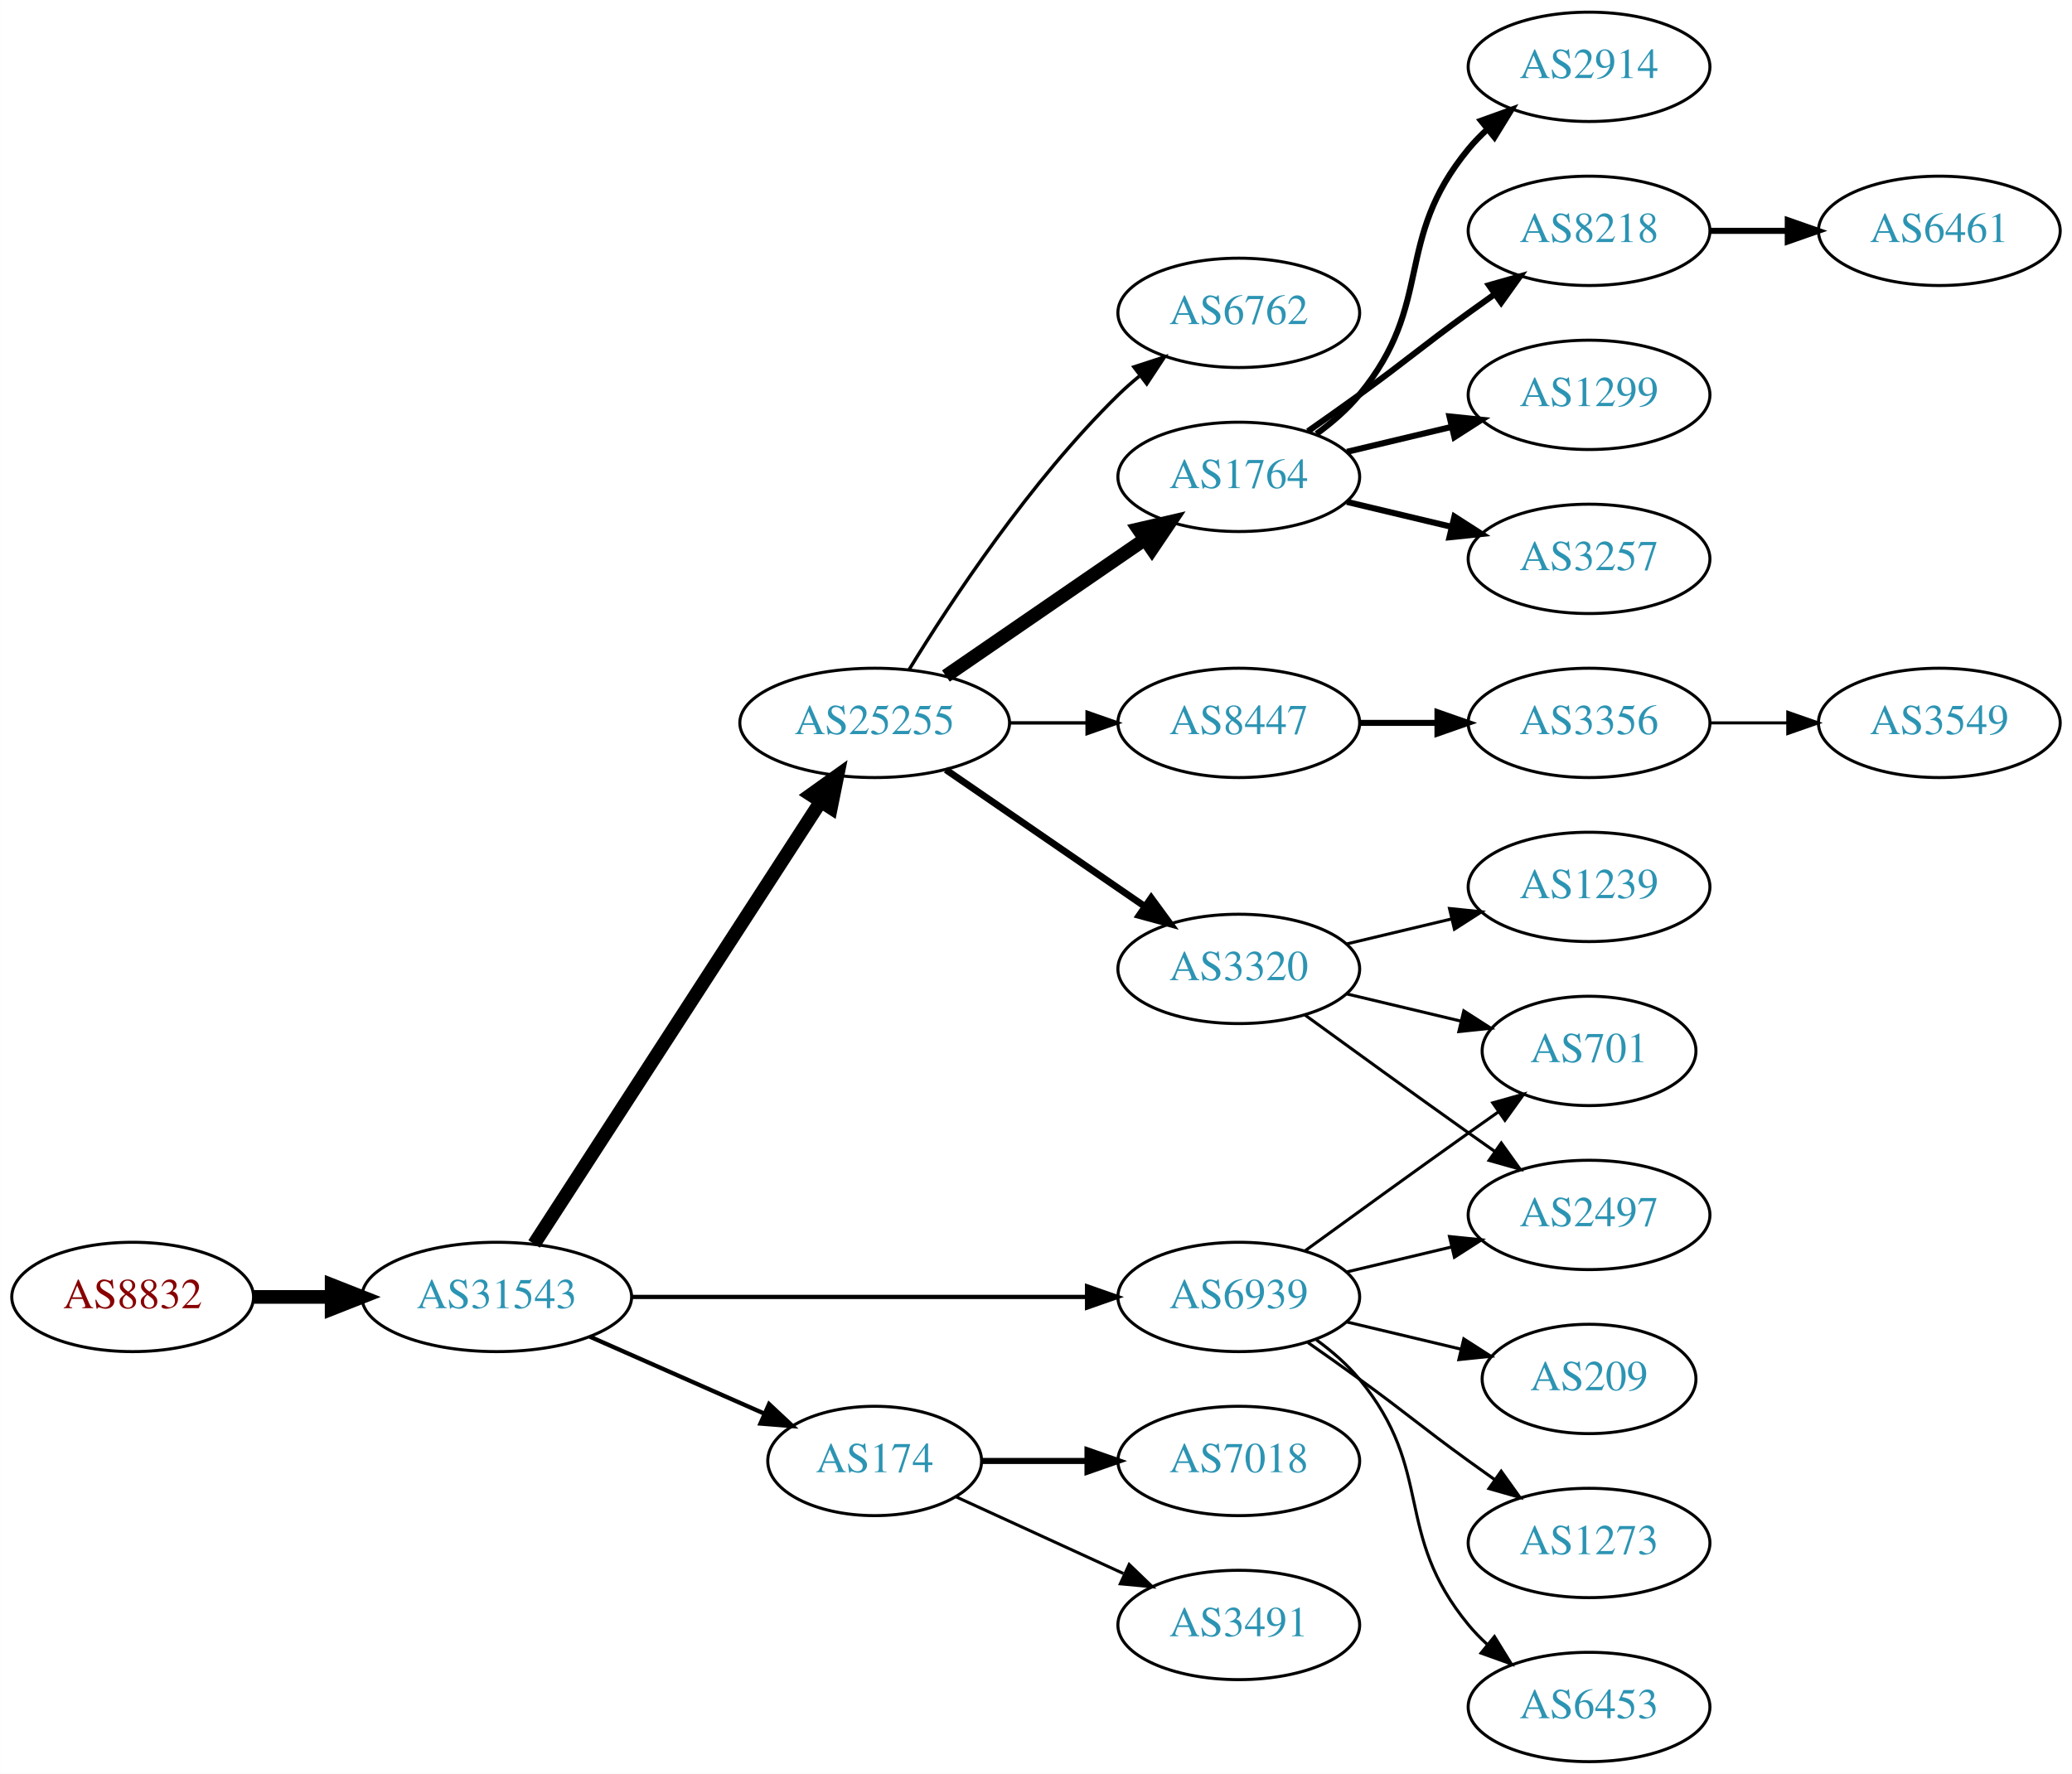
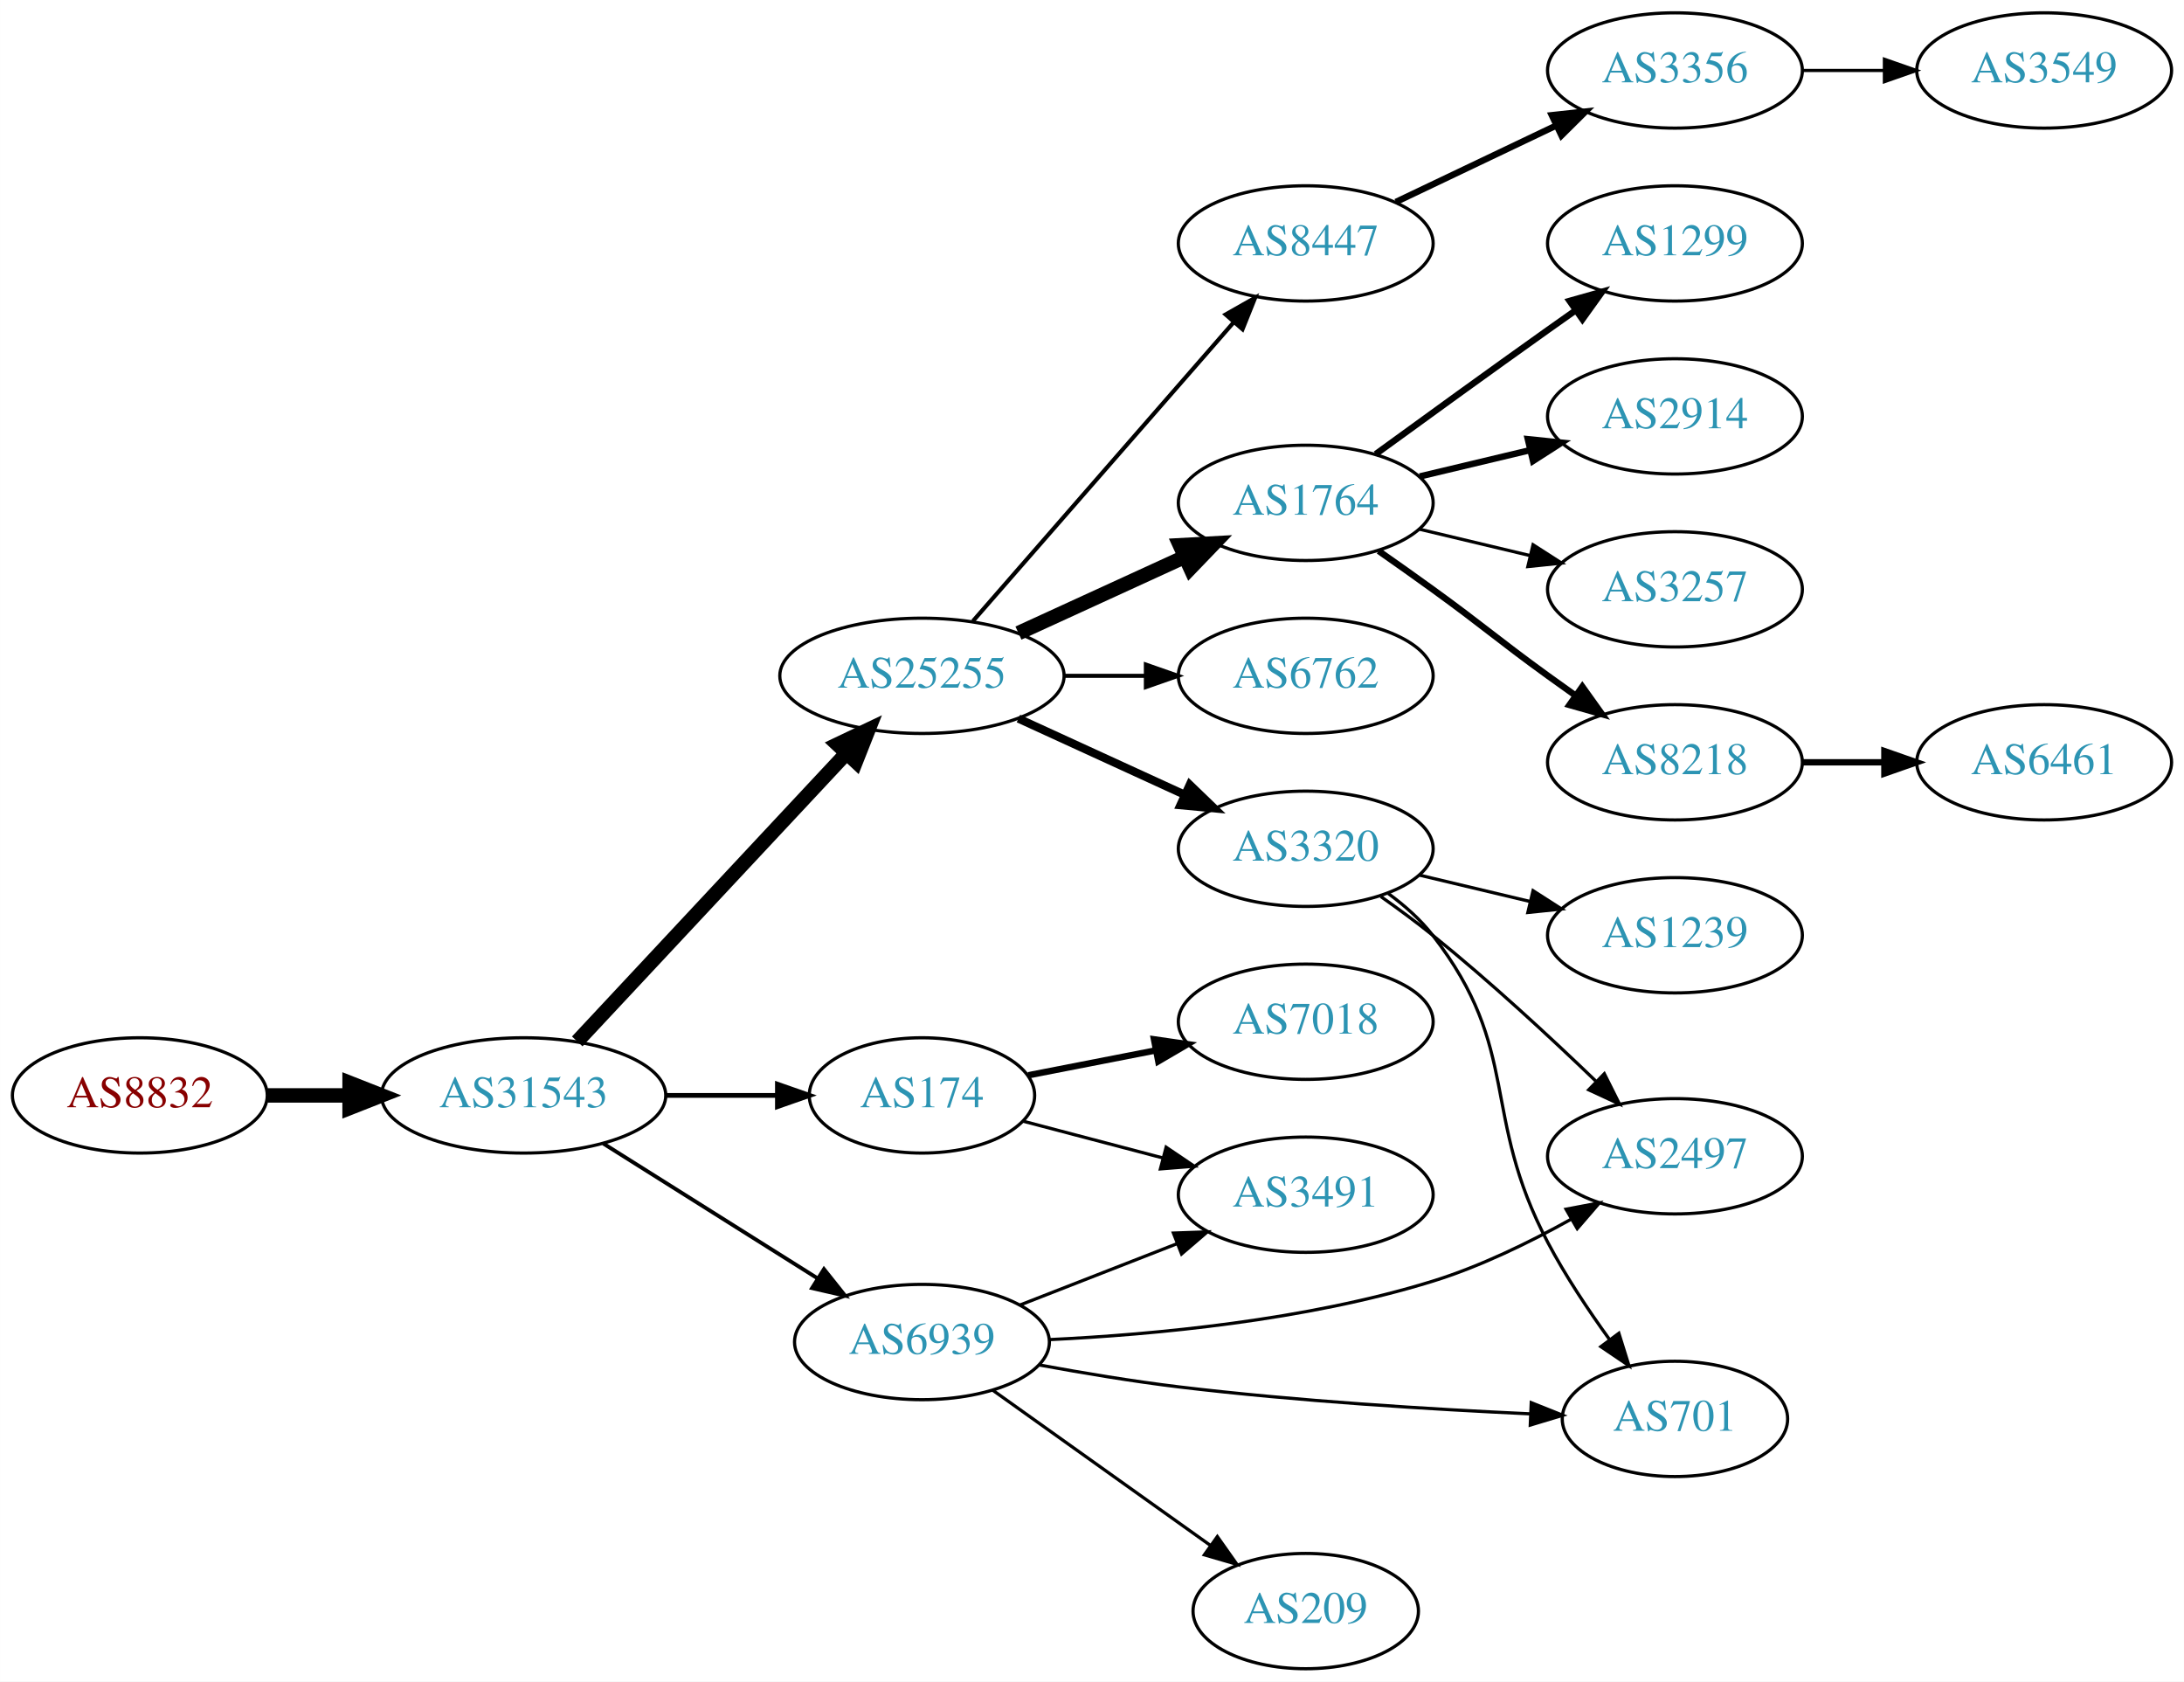
- <svg xmlns="http://www.w3.org/2000/svg" xmlns:xlink="http://www.w3.org/1999/xlink" width="682pt" height="584pt" viewBox="0.00 0.00 681.96 584.00">
-   <g id="graph0" class="graph" transform="scale(1 1) rotate(0) translate(4 580)">
-     <polygon fill="white" stroke="none" points="-4,4 -4,-580 677.956,-580 677.956,4 -4,4" />
+ <svg xmlns="http://www.w3.org/2000/svg" xmlns:xlink="http://www.w3.org/1999/xlink" width="682pt" height="525pt" viewBox="0.00 0.00 681.96 525.00">
+   <g id="graph0" class="graph" transform="scale(1 1) rotate(0) translate(4 521)">
+     <polygon fill="white" stroke="none" points="-4,4 -4,-521 677.956,-521 677.956,4 -4,4" />
    <g id="node1" class="node">
      <g id="a_node1">
        <a xlink:href="/asn/8832" xlink:title="AS8832 ~ Netvoice Data Security GmbH [AT]">
-           <ellipse fill="#ffffff" stroke="black" cx="39.647" cy="-153" rx="39.794" ry="18" />
-           <text text-anchor="middle" x="39.647" y="-149.3" font-family="Times,serif" font-size="14.00" fill="#880000">AS8832</text>
+           <ellipse fill="#ffffff" stroke="black" cx="39.647" cy="-179" rx="39.794" ry="18" />
+           <text text-anchor="middle" x="39.647" y="-175.3" font-family="Times,serif" font-size="14.00" fill="#880000">AS8832</text>
        </a>
      </g>
    </g>
    <g id="node2" class="node">
      <g id="a_node2">
        <a xlink:href="/asn/31543" xlink:title="AS31543 ~ myNET gmbh [AT]">
-           <ellipse fill="#ffffff" stroke="black" cx="159.489" cy="-153" rx="44.393" ry="18" />
-           <text text-anchor="middle" x="159.489" y="-149.3" font-family="Times,serif" font-size="14.00" fill="#2c94b3">AS31543</text>
+           <ellipse fill="#ffffff" stroke="black" cx="159.489" cy="-179" rx="44.393" ry="18" />
+           <text text-anchor="middle" x="159.489" y="-175.3" font-family="Times,serif" font-size="14.00" fill="#2c94b3">AS31543</text>
        </a>
      </g>
    </g>
    <g id="edge1" class="edge">
-       <path fill="none" stroke="black" stroke-width="4.5" d="M79.559,-153C87.662,-153 96.337,-153 104.863,-153" />
-       <polygon fill="black" stroke="black" stroke-width="4.5" points="105.141,-156.938 115.141,-153 105.141,-149.063 105.141,-156.938" />
+       <path fill="none" stroke="black" stroke-width="4.5" d="M79.559,-179C87.662,-179 96.337,-179 104.863,-179" />
+       <polygon fill="black" stroke="black" stroke-width="4.5" points="105.141,-182.938 115.141,-179 105.141,-175.063 105.141,-182.938" />
    </g>
    <g id="node3" class="node">
      <g id="a_node3">
        <a xlink:href="/asn/25255" xlink:title="AS25255 ~ ==&gt; TELE2 AUSTRIA &lt;== [AT]">
-           <ellipse fill="#ffffff" stroke="black" cx="283.881" cy="-342" rx="44.393" ry="18" />
-           <text text-anchor="middle" x="283.881" y="-338.3" font-family="Times,serif" font-size="14.00" fill="#2c94b3">AS25255</text>
+           <ellipse fill="#ffffff" stroke="black" cx="283.881" cy="-310" rx="44.393" ry="18" />
+           <text text-anchor="middle" x="283.881" y="-306.3" font-family="Times,serif" font-size="14.00" fill="#2c94b3">AS25255</text>
        </a>
      </g>
    </g>
    <g id="edge2" class="edge">
-       <path fill="none" stroke="black" stroke-width="4.5" d="M171.784,-170.442C193.37,-203.775 240.585,-276.686 265.957,-315.866" />
-       <polygon fill="black" stroke="black" stroke-width="4.5" points="262.873,-318.347 271.614,-324.6 269.483,-314.066 262.873,-318.347" />
+       <path fill="none" stroke="black" stroke-width="4.5" d="M176.239,-195.858C197.537,-218.653 235.659,-259.456 260.085,-285.6" />
+       <polygon fill="black" stroke="black" stroke-width="4.5" points="257.487,-288.588 267.192,-293.207 263.242,-283.212 257.487,-288.588" />
    </g>
    <g id="node4" class="node">
      <g id="a_node4">
        <a xlink:href="/asn/174" xlink:title="AS174 ~ Cogent Communications [US]">
-           <ellipse fill="#ffffff" stroke="black" cx="283.881" cy="-99" rx="35.194" ry="18" />
-           <text text-anchor="middle" x="283.881" y="-95.3" font-family="Times,serif" font-size="14.00" fill="#2c94b3">AS174</text>
+           <ellipse fill="#ffffff" stroke="black" cx="283.881" cy="-179" rx="35.194" ry="18" />
+           <text text-anchor="middle" x="283.881" y="-175.3" font-family="Times,serif" font-size="14.00" fill="#2c94b3">AS174</text>
        </a>
      </g>
    </g>
    <g id="edge3" class="edge">
-       <path fill="none" stroke="black" stroke-width="1.406" d="M190.117,-139.928C207.388,-132.308 229.278,-122.65 247.457,-114.629" />
-       <polygon fill="black" stroke="black" stroke-width="1.406" points="249.114,-117.724 256.85,-110.485 246.288,-111.32 249.114,-117.724" />
+       <path fill="none" stroke="black" stroke-width="1.5" d="M203.985,-179C215.242,-179 227.374,-179 238.668,-179" />
+       <polygon fill="black" stroke="black" stroke-width="1.5" points="238.755,-182.5 248.755,-179 238.755,-175.5 238.755,-182.5" />
    </g>
    <g id="node5" class="node">
      <g id="a_node5">
        <a xlink:href="/asn/6939" xlink:title="AS6939 ~ Hurricane Electric LLC [US]">
-           <ellipse fill="#ffffff" stroke="black" cx="403.724" cy="-153" rx="39.794" ry="18" />
-           <text text-anchor="middle" x="403.724" y="-149.3" font-family="Times,serif" font-size="14.00" fill="#2c94b3">AS6939</text>
+           <ellipse fill="#ffffff" stroke="black" cx="283.881" cy="-102" rx="39.794" ry="18" />
+           <text text-anchor="middle" x="283.881" y="-98.3" font-family="Times,serif" font-size="14.00" fill="#2c94b3">AS6939</text>
        </a>
      </g>
    </g>
    <g id="edge4" class="edge">
-       <path fill="none" stroke="black" stroke-width="1.406" d="M203.796,-153C245.875,-153 309.683,-153 353.627,-153" />
-       <polygon fill="black" stroke="black" stroke-width="1.406" points="353.792,-156.5 363.792,-153 353.792,-149.5 353.792,-156.5" />
+       <path fill="none" stroke="black" stroke-width="1.2" d="M184.378,-163.971C203.492,-151.946 230.457,-134.981 251.343,-121.841" />
+       <polygon fill="black" stroke="black" stroke-width="1.2" points="253.281,-124.757 259.882,-116.47 249.553,-118.832 253.281,-124.757" />
    </g>
    <g id="node6" class="node">
      <g id="a_node6">
-         <a xlink:href="/asn/8447" xlink:title="AS8447 ~ A1 Telekom Austria AG [AT]">
-           <ellipse fill="#ffffff" stroke="black" cx="403.724" cy="-342" rx="39.794" ry="18" />
-           <text text-anchor="middle" x="403.724" y="-338.3" font-family="Times,serif" font-size="14.00" fill="#2c94b3">AS8447</text>
+         <a xlink:href="/asn/1764" xlink:title="AS1764 ~ NEXTLAYER-AS [AT]">
+           <ellipse fill="#ffffff" stroke="black" cx="403.724" cy="-364" rx="39.794" ry="18" />
+           <text text-anchor="middle" x="403.724" y="-360.3" font-family="Times,serif" font-size="14.00" fill="#2c94b3">AS1764</text>
        </a>
      </g>
    </g>
    <g id="edge5" class="edge">
-       <path fill="none" stroke="black" stroke-width="1.125" d="M328.092,-342C336.405,-342 345.168,-342 353.65,-342" />
-       <polygon fill="black" stroke="black" stroke-width="1.125" points="353.809,-345.5 363.809,-342 353.809,-338.5 353.809,-345.5" />
+       <path fill="none" stroke="black" stroke-width="4.5" d="M314.011,-323.348C329.622,-330.502 349.02,-339.391 365.692,-347.03" />
+       <polygon fill="black" stroke="black" stroke-width="4.5" points="364.412,-350.775 375.144,-351.362 367.693,-343.616 364.412,-350.775" />
    </g>
    <g id="node7" class="node">
      <g id="a_node7">
        <a xlink:href="/asn/3320" xlink:title="AS3320 ~ DTAG [DE]">
-           <ellipse fill="#ffffff" stroke="black" cx="403.724" cy="-261" rx="39.794" ry="18" />
-           <text text-anchor="middle" x="403.724" y="-257.3" font-family="Times,serif" font-size="14.00" fill="#2c94b3">AS3320</text>
+           <ellipse fill="#ffffff" stroke="black" cx="403.724" cy="-256" rx="39.794" ry="18" />
+           <text text-anchor="middle" x="403.724" y="-252.3" font-family="Times,serif" font-size="14.00" fill="#2c94b3">AS3320</text>
        </a>
      </g>
    </g>
    <g id="edge6" class="edge">
-       <path fill="none" stroke="black" stroke-width="2.25" d="M307.324,-326.574C325.905,-313.802 352.466,-295.545 372.846,-281.537" />
-       <polygon fill="black" stroke="black" stroke-width="2.25" points="374.902,-284.371 381.16,-275.822 370.936,-278.602 374.902,-284.371" />
+       <path fill="none" stroke="black" stroke-width="2.571" d="M314.011,-296.652C329.622,-289.498 349.02,-280.609 365.692,-272.97" />
+       <polygon fill="black" stroke="black" stroke-width="2.571" points="367.511,-275.986 375.144,-268.638 364.595,-269.622 367.511,-275.986" />
    </g>
    <g id="node8" class="node">
      <g id="a_node8">
-         <a xlink:href="/asn/1764" xlink:title="AS1764 ~ NEXTLAYER-AS [AT]">
-           <ellipse fill="#ffffff" stroke="black" cx="403.724" cy="-423" rx="39.794" ry="18" />
-           <text text-anchor="middle" x="403.724" y="-419.3" font-family="Times,serif" font-size="14.00" fill="#2c94b3">AS1764</text>
+         <a xlink:href="/asn/6762" xlink:title="AS6762 ~ TELECOM ITALIA SPARKLE S.p.A. [IT]">
+           <ellipse fill="#ffffff" stroke="black" cx="403.724" cy="-310" rx="39.794" ry="18" />
+           <text text-anchor="middle" x="403.724" y="-306.3" font-family="Times,serif" font-size="14.00" fill="#2c94b3">AS6762</text>
        </a>
      </g>
    </g>
    <g id="edge7" class="edge">
-       <path fill="none" stroke="black" stroke-width="4.5" d="M307.324,-357.426C325.905,-370.198 352.466,-388.455 372.846,-402.463" />
-       <polygon fill="black" stroke="black" stroke-width="4.5" points="370.689,-405.758 381.16,-408.178 375.149,-399.269 370.689,-405.758" />
+       <path fill="none" stroke="black" stroke-width="1.286" d="M328.092,-310C336.405,-310 345.168,-310 353.65,-310" />
+       <polygon fill="black" stroke="black" stroke-width="1.286" points="353.809,-313.5 363.809,-310 353.809,-306.5 353.809,-313.5" />
    </g>
    <g id="node9" class="node">
      <g id="a_node9">
-         <a xlink:href="/asn/6762" xlink:title="AS6762 ~ TELECOM ITALIA SPARKLE S.p.A. [IT]">
-           <ellipse fill="#ffffff" stroke="black" cx="403.724" cy="-477" rx="39.794" ry="18" />
-           <text text-anchor="middle" x="403.724" y="-473.3" font-family="Times,serif" font-size="14.00" fill="#2c94b3">AS6762</text>
+         <a xlink:href="/asn/8447" xlink:title="AS8447 ~ A1 Telekom Austria AG [AT]">
+           <ellipse fill="#ffffff" stroke="black" cx="403.724" cy="-445" rx="39.794" ry="18" />
+           <text text-anchor="middle" x="403.724" y="-441.3" font-family="Times,serif" font-size="14.00" fill="#2c94b3">AS8447</text>
        </a>
      </g>
    </g>
    <g id="edge8" class="edge">
-       <path fill="none" stroke="black" stroke-width="1.125" d="M295.147,-359.44C308.955,-381.991 335.144,-421.722 364.077,-450 366.217,-452.092 368.535,-454.137 370.934,-456.106" />
-       <polygon fill="black" stroke="black" stroke-width="1.125" points="369.201,-459.185 379.276,-462.464 373.445,-453.618 369.201,-459.185" />
+       <path fill="none" stroke="black" stroke-width="1.286" d="M299.806,-327.098C320.349,-350.631 357.468,-393.155 381.064,-420.187" />
+       <polygon fill="black" stroke="black" stroke-width="1.286" points="378.707,-422.809 387.92,-428.041 383.981,-418.206 378.707,-422.809" />
+     </g>
+     <g id="node17" class="node">
+       <g id="a_node17">
+         <a xlink:href="/asn/7018" xlink:title="AS7018 ~ AT&amp;T Services, Inc. [US]">
+           <ellipse fill="#ffffff" stroke="black" cx="403.724" cy="-202" rx="39.794" ry="18" />
+           <text text-anchor="middle" x="403.724" y="-198.3" font-family="Times,serif" font-size="14.00" fill="#2c94b3">AS7018</text>
+         </a>
+       </g>
+     </g>
+     <g id="edge16" class="edge">
+       <path fill="none" stroke="black" stroke-width="2" d="M317.082,-185.285C329.355,-187.68 343.59,-190.459 356.888,-193.054" />
+       <polygon fill="black" stroke="black" stroke-width="2" points="356.342,-196.513 366.827,-194.994 357.683,-189.643 356.342,-196.513" />
+     </g>
+     <g id="node18" class="node">
+       <g id="a_node18">
+         <a xlink:href="/asn/3491" xlink:title="AS3491 ~ PCCW Global, Inc. [US]">
+           <ellipse fill="#ffffff" stroke="black" cx="403.724" cy="-148" rx="39.794" ry="18" />
+           <text text-anchor="middle" x="403.724" y="-144.3" font-family="Times,serif" font-size="14.00" fill="#2c94b3">AS3491</text>
+         </a>
+       </g>
+     </g>
+     <g id="edge17" class="edge">
+       <path fill="none" stroke="black" d="M315.535,-170.936C328.833,-167.438 344.649,-163.277 359.136,-159.466" />
+       <polygon fill="black" stroke="black" points="360.125,-162.825 368.905,-156.896 358.344,-156.056 360.125,-162.825" />
+     </g>
+     <g id="node14" class="node">
+       <g id="a_node14">
+         <a xlink:href="/asn/2497" xlink:title="AS2497 ~ Internet Initiative Japan Inc. [JP]">
+           <ellipse fill="#ffffff" stroke="black" cx="519.017" cy="-160" rx="39.794" ry="18" />
+           <text text-anchor="middle" x="519.017" y="-156.3" font-family="Times,serif" font-size="14.00" fill="#2c94b3">AS2497</text>
+         </a>
+       </g>
+     </g>
+     <g id="edge23" class="edge">
+       <path fill="none" stroke="black" d="M323.8,-102.764C356.392,-104.321 403.795,-108.741 443.37,-121 458.206,-125.595 473.581,-133.091 486.494,-140.29" />
+       <polygon fill="black" stroke="black" points="485.007,-143.473 495.419,-145.433 488.502,-137.408 485.007,-143.473" />
+     </g>
+     <g id="node15" class="node">
+       <g id="a_node15">
+         <a xlink:href="/asn/701" xlink:title="AS701 ~ UUNET [US]">
+           <ellipse fill="#ffffff" stroke="black" cx="519.017" cy="-78" rx="35.194" ry="18" />
+           <text text-anchor="middle" x="519.017" y="-74.3" font-family="Times,serif" font-size="14.00" fill="#2c94b3">AS701</text>
+         </a>
+       </g>
+     </g>
+     <g id="edge22" class="edge">
+       <path fill="none" stroke="black" d="M320.633,-94.819C334.19,-92.323 349.799,-89.721 364.077,-88 400.986,-83.553 443.128,-80.988 473.977,-79.572" />
+       <polygon fill="black" stroke="black" points="474.144,-83.068 483.982,-79.135 473.839,-76.075 474.144,-83.068" />
+     </g>
+     <g id="edge24" class="edge">
+       <path fill="none" stroke="black" d="M314.618,-113.608C329.412,-119.382 347.489,-126.439 363.41,-132.654" />
+       <polygon fill="black" stroke="black" points="362.408,-136.02 372.997,-136.396 364.954,-129.499 362.408,-136.02" />
+     </g>
+     <g id="node22" class="node">
+       <g id="a_node22">
+         <a xlink:href="/asn/209" xlink:title="AS209 ~ CenturyLink Communications, LLC [US]">
+           <ellipse fill="#ffffff" stroke="black" cx="403.724" cy="-18" rx="35.194" ry="18" />
+           <text text-anchor="middle" x="403.724" y="-14.3" font-family="Times,serif" font-size="14.00" fill="#2c94b3">AS209</text>
+         </a>
+       </g>
+     </g>
+     <g id="edge21" class="edge">
+       <path fill="none" stroke="black" d="M305.949,-86.983C324.918,-73.461 352.963,-53.47 373.986,-38.485" />
+       <polygon fill="black" stroke="black" points="376.121,-41.261 382.233,-32.606 372.058,-35.561 376.121,-41.261" />
+     </g>
+     <g id="node10" class="node">
+       <g id="a_node10">
+         <a xlink:href="/asn/2914" xlink:title="AS2914 ~ NTT America, Inc. [US]">
+           <ellipse fill="#ffffff" stroke="black" cx="519.017" cy="-391" rx="39.794" ry="18" />
+           <text text-anchor="middle" x="519.017" y="-387.3" font-family="Times,serif" font-size="14.00" fill="#2c94b3">AS2914</text>
+         </a>
+       </g>
+     </g>
+     <g id="edge9" class="edge">
+       <path fill="none" stroke="black" stroke-width="2" d="M439.331,-372.248C450.202,-374.838 462.357,-377.735 473.799,-380.462" />
+       <polygon fill="black" stroke="black" stroke-width="2" points="473.082,-383.889 483.621,-382.803 474.705,-377.08 473.082,-383.889" />
+     </g>
+     <g id="node11" class="node">
+       <g id="a_node11">
+         <a xlink:href="/asn/3257" xlink:title="AS3257 ~ GTT [DE]">
+           <ellipse fill="#ffffff" stroke="black" cx="519.017" cy="-337" rx="39.794" ry="18" />
+           <text text-anchor="middle" x="519.017" y="-333.3" font-family="Times,serif" font-size="14.00" fill="#2c94b3">AS3257</text>
+         </a>
+       </g>
+     </g>
+     <g id="edge10" class="edge">
+       <path fill="none" stroke="black" d="M439.331,-355.752C450.202,-353.162 462.357,-350.265 473.799,-347.538" />
+       <polygon fill="black" stroke="black" points="474.705,-350.92 483.621,-345.197 473.082,-344.111 474.705,-350.92" />
+     </g>
+     <g id="node12" class="node">
+       <g id="a_node12">
+         <a xlink:href="/asn/8218" xlink:title="AS8218 ~ legacy Neotelecoms [FR]">
+           <ellipse fill="#ffffff" stroke="black" cx="519.017" cy="-283" rx="39.794" ry="18" />
+           <text text-anchor="middle" x="519.017" y="-279.3" font-family="Times,serif" font-size="14.00" fill="#2c94b3">AS8218</text>
+         </a>
+       </g>
+     </g>
+     <g id="edge11" class="edge">
+       <path fill="none" stroke="black" stroke-width="2" d="M426.481,-348.991C432.015,-345.121 437.934,-340.936 443.37,-337 459.57,-325.271 463.17,-321.729 479.37,-310 482.173,-307.971 485.105,-305.875 488.045,-303.79" />
+       <polygon fill="black" stroke="black" stroke-width="2" points="490.096,-306.627 496.26,-298.009 486.068,-300.903 490.096,-306.627" />
+     </g>
+     <g id="node13" class="node">
+       <g id="a_node13">
+         <a xlink:href="/asn/1299" xlink:title="AS1299 ~ Telia Carrier [EU]">
+           <ellipse fill="#ffffff" stroke="black" cx="519.017" cy="-445" rx="39.794" ry="18" />
+           <text text-anchor="middle" x="519.017" y="-441.3" font-family="Times,serif" font-size="14.00" fill="#2c94b3">AS1299</text>
+         </a>
+       </g>
+     </g>
+     <g id="edge12" class="edge">
+       <path fill="none" stroke="black" stroke-width="2" d="M425.572,-379.222C440.506,-390.091 461.12,-405.025 479.37,-418 482.191,-420.005 485.134,-422.085 488.082,-424.159" />
+       <polygon fill="black" stroke="black" stroke-width="2" points="486.109,-427.05 496.306,-429.926 490.128,-421.319 486.109,-427.05" />
+     </g>
+     <g id="edge13" class="edge">
+       <path fill="none" stroke="black" d="M427.176,-241.086C432.584,-237.284 438.27,-233.107 443.37,-229 461.114,-214.711 479.945,-197.287 494.253,-183.523" />
+       <polygon fill="black" stroke="black" points="496.962,-185.772 501.702,-176.297 492.088,-180.748 496.962,-185.772" />
+     </g>
+     <g id="edge14" class="edge">
+       <path fill="none" stroke="black" d="M429.519,-242.015C434.602,-238.291 439.557,-233.915 443.37,-229 471.304,-192.998 458.1,-173.299 479.37,-133 484.819,-122.676 491.911,-112.023 498.529,-102.873" />
+       <polygon fill="black" stroke="black" points="501.505,-104.737 504.66,-94.622 495.886,-100.561 501.505,-104.737" />
+     </g>
+     <g id="node16" class="node">
+       <g id="a_node16">
+         <a xlink:href="/asn/1239" xlink:title="AS1239 ~ Sprint [US]">
+           <ellipse fill="#ffffff" stroke="black" cx="519.017" cy="-229" rx="39.794" ry="18" />
+           <text text-anchor="middle" x="519.017" y="-225.3" font-family="Times,serif" font-size="14.00" fill="#2c94b3">AS1239</text>
+         </a>
+       </g>
+     </g>
+     <g id="edge15" class="edge">
+       <path fill="none" stroke="black" d="M439.331,-247.752C450.202,-245.162 462.357,-242.265 473.799,-239.538" />
+       <polygon fill="black" stroke="black" points="474.705,-242.92 483.621,-237.197 473.082,-236.111 474.705,-242.92" />
    </g>
    <g id="node20" class="node">
      <g id="a_node20">
-         <a xlink:href="/asn/3491" xlink:title="AS3491 ~ PCCW Global, Inc. [US]">
-           <ellipse fill="#ffffff" stroke="black" cx="403.724" cy="-45" rx="39.794" ry="18" />
-           <text text-anchor="middle" x="403.724" y="-41.3" font-family="Times,serif" font-size="14.00" fill="#2c94b3">AS3491</text>
+         <a xlink:href="/asn/3356" xlink:title="AS3356 ~ Level 3 Parent, LLC [US]">
+           <ellipse fill="#ffffff" stroke="black" cx="519.017" cy="-499" rx="39.794" ry="18" />
+           <text text-anchor="middle" x="519.017" y="-495.3" font-family="Times,serif" font-size="14.00" fill="#2c94b3">AS3356</text>
        </a>
      </g>
    </g>
    <g id="edge19" class="edge">
-       <path fill="none" stroke="black" d="M310.742,-87.15C326.863,-79.762 347.865,-70.138 365.73,-61.952" />
-       <polygon fill="black" stroke="black" points="367.649,-64.923 375.282,-57.575 364.733,-58.559 367.649,-64.923" />
+       <path fill="none" stroke="black" stroke-width="2" d="M431.86,-457.934C446.854,-465.081 465.675,-474.052 481.898,-481.785" />
+       <polygon fill="black" stroke="black" stroke-width="2" points="480.569,-485.028 491.102,-486.171 483.581,-478.709 480.569,-485.028" />
+     </g>
+     <g id="node19" class="node">
+       <g id="a_node19">
+         <a xlink:href="/asn/6461" xlink:title="AS6461 ~ Zayo Bandwidth [US]">
+           <ellipse fill="#ffffff" stroke="black" cx="634.31" cy="-283" rx="39.794" ry="18" />
+           <text text-anchor="middle" x="634.31" y="-279.3" font-family="Times,serif" font-size="14.00" fill="#2c94b3">AS6461</text>
+         </a>
+       </g>
+     </g>
+     <g id="edge18" class="edge">
+       <path fill="none" stroke="black" stroke-width="2" d="M558.689,-283C566.892,-283 575.656,-283 584.188,-283" />
+       <polygon fill="black" stroke="black" stroke-width="2" points="584.427,-286.5 594.427,-283 584.427,-279.5 584.427,-286.5" />
    </g>
    <g id="node21" class="node">
      <g id="a_node21">
-         <a xlink:href="/asn/7018" xlink:title="AS7018 ~ AT&amp;T Services, Inc. [US]">
-           <ellipse fill="#ffffff" stroke="black" cx="403.724" cy="-99" rx="39.794" ry="18" />
-           <text text-anchor="middle" x="403.724" y="-95.3" font-family="Times,serif" font-size="14.00" fill="#2c94b3">AS7018</text>
+         <a xlink:href="/asn/3549" xlink:title="AS3549 ~ Level 3 Parent, LLC [US]">
+           <ellipse fill="#ffffff" stroke="black" cx="634.31" cy="-499" rx="39.794" ry="18" />
+           <text text-anchor="middle" x="634.31" y="-495.3" font-family="Times,serif" font-size="14.00" fill="#2c94b3">AS3549</text>
        </a>
      </g>
    </g>
    <g id="edge20" class="edge">
-       <path fill="none" stroke="black" stroke-width="2" d="M319.283,-99C330.107,-99 342.275,-99 353.901,-99" />
-       <polygon fill="black" stroke="black" stroke-width="2" points="353.932,-102.5 363.932,-99 353.932,-95.5 353.932,-102.5" />
-     </g>
-     <g id="node12" class="node">
-       <g id="a_node12">
-         <a xlink:href="/asn/2497" xlink:title="AS2497 ~ Internet Initiative Japan Inc. [JP]">
-           <ellipse fill="#ffffff" stroke="black" cx="519.017" cy="-180" rx="39.794" ry="18" />
-           <text text-anchor="middle" x="519.017" y="-176.3" font-family="Times,serif" font-size="14.00" fill="#2c94b3">AS2497</text>
-         </a>
-       </g>
-     </g>
-     <g id="edge24" class="edge">
-       <path fill="none" stroke="black" d="M439.331,-161.248C450.202,-163.838 462.357,-166.735 473.799,-169.462" />
-       <polygon fill="black" stroke="black" points="473.082,-172.889 483.621,-171.803 474.705,-166.08 473.082,-172.889" />
-     </g>
-     <g id="node13" class="node">
-       <g id="a_node13">
-         <a xlink:href="/asn/701" xlink:title="AS701 ~ UUNET [US]">
-           <ellipse fill="#ffffff" stroke="black" cx="519.017" cy="-234" rx="35.194" ry="18" />
-           <text text-anchor="middle" x="519.017" y="-230.3" font-family="Times,serif" font-size="14.00" fill="#2c94b3">AS701</text>
-         </a>
-       </g>
-     </g>
-     <g id="edge22" class="edge">
-       <path fill="none" stroke="black" d="M425.572,-168.222C440.506,-179.091 461.12,-194.025 479.37,-207 482.581,-209.282 485.95,-211.661 489.304,-214.018" />
-       <polygon fill="black" stroke="black" points="487.316,-216.899 497.515,-219.77 491.332,-211.166 487.316,-216.899" />
-     </g>
-     <g id="node22" class="node">
-       <g id="a_node22">
-         <a xlink:href="/asn/6453" xlink:title="AS6453 ~ TATA COMMUNICATIONS (AMERICA) INC [US]">
-           <ellipse fill="#ffffff" stroke="black" cx="519.017" cy="-18" rx="39.794" ry="18" />
-           <text text-anchor="middle" x="519.017" y="-14.3" font-family="Times,serif" font-size="14.00" fill="#2c94b3">AS6453</text>
-         </a>
-       </g>
-     </g>
-     <g id="edge21" class="edge">
-       <path fill="none" stroke="black" d="M429.305,-138.844C434.399,-135.128 439.413,-130.799 443.37,-126 468.435,-95.606 454.306,-75.394 479.37,-45 481.225,-42.751 483.313,-40.604 485.531,-38.576" />
-       <polygon fill="black" stroke="black" points="487.88,-41.178 493.436,-32.156 483.467,-35.744 487.88,-41.178" />
-     </g>
-     <g id="node23" class="node">
-       <g id="a_node23">
-         <a xlink:href="/asn/209" xlink:title="AS209 ~ CenturyLink Communications, LLC [US]">
-           <ellipse fill="#ffffff" stroke="black" cx="519.017" cy="-126" rx="35.194" ry="18" />
-           <text text-anchor="middle" x="519.017" y="-122.3" font-family="Times,serif" font-size="14.00" fill="#2c94b3">AS209</text>
-         </a>
-       </g>
-     </g>
-     <g id="edge23" class="edge">
-       <path fill="none" stroke="black" d="M439.331,-144.752C451.125,-141.942 464.43,-138.771 476.698,-135.847" />
-       <polygon fill="black" stroke="black" points="477.787,-139.186 486.703,-133.463 476.164,-132.376 477.787,-139.186" />
-     </g>
-     <g id="node24" class="node">
-       <g id="a_node24">
-         <a xlink:href="/asn/1273" xlink:title="AS1273 ~ Vodafone Group PLC [EU]">
-           <ellipse fill="#ffffff" stroke="black" cx="519.017" cy="-72" rx="39.794" ry="18" />
-           <text text-anchor="middle" x="519.017" y="-68.3" font-family="Times,serif" font-size="14.00" fill="#2c94b3">AS1273</text>
-         </a>
-       </g>
-     </g>
-     <g id="edge25" class="edge">
-       <path fill="none" stroke="black" d="M426.481,-137.991C432.015,-134.121 437.934,-129.936 443.37,-126 459.57,-114.271 463.17,-110.729 479.37,-99 482.173,-96.971 485.105,-94.875 488.045,-92.79" />
-       <polygon fill="black" stroke="black" points="490.096,-95.627 496.26,-87.009 486.068,-89.903 490.096,-95.627" />
-     </g>
-     <g id="node10" class="node">
-       <g id="a_node10">
-         <a xlink:href="/asn/3356" xlink:title="AS3356 ~ Level 3 Parent, LLC [US]">
-           <ellipse fill="#ffffff" stroke="black" cx="519.017" cy="-342" rx="39.794" ry="18" />
-           <text text-anchor="middle" x="519.017" y="-338.3" font-family="Times,serif" font-size="14.00" fill="#2c94b3">AS3356</text>
-         </a>
-       </g>
-     </g>
-     <g id="edge9" class="edge">
-       <path fill="none" stroke="black" stroke-width="2" d="M443.396,-342C451.599,-342 460.363,-342 468.895,-342" />
-       <polygon fill="black" stroke="black" stroke-width="2" points="469.134,-345.5 479.134,-342 469.134,-338.5 469.134,-345.5" />
-     </g>
-     <g id="node11" class="node">
-       <g id="a_node11">
-         <a xlink:href="/asn/1239" xlink:title="AS1239 ~ Sprint [US]">
-           <ellipse fill="#ffffff" stroke="black" cx="519.017" cy="-288" rx="39.794" ry="18" />
-           <text text-anchor="middle" x="519.017" y="-284.3" font-family="Times,serif" font-size="14.00" fill="#2c94b3">AS1239</text>
-         </a>
-       </g>
-     </g>
-     <g id="edge10" class="edge">
-       <path fill="none" stroke="black" d="M439.331,-269.248C450.202,-271.838 462.357,-274.735 473.799,-277.462" />
-       <polygon fill="black" stroke="black" points="473.082,-280.889 483.621,-279.803 474.705,-274.08 473.082,-280.889" />
-     </g>
-     <g id="edge11" class="edge">
-       <path fill="none" stroke="black" d="M425.572,-245.778C440.506,-234.909 461.12,-219.975 479.37,-207 482.191,-204.995 485.134,-202.915 488.082,-200.841" />
-       <polygon fill="black" stroke="black" points="490.128,-203.681 496.306,-195.074 486.109,-197.95 490.128,-203.681" />
-     </g>
-     <g id="edge12" class="edge">
-       <path fill="none" stroke="black" d="M439.331,-252.752C451.125,-249.942 464.43,-246.771 476.698,-243.847" />
-       <polygon fill="black" stroke="black" points="477.787,-247.186 486.703,-241.463 476.164,-240.376 477.787,-247.186" />
-     </g>
-     <g id="node14" class="node">
-       <g id="a_node14">
-         <a xlink:href="/asn/3257" xlink:title="AS3257 ~ GTT [DE]">
-           <ellipse fill="#ffffff" stroke="black" cx="519.017" cy="-396" rx="39.794" ry="18" />
-           <text text-anchor="middle" x="519.017" y="-392.3" font-family="Times,serif" font-size="14.00" fill="#2c94b3">AS3257</text>
-         </a>
-       </g>
-     </g>
-     <g id="edge13" class="edge">
-       <path fill="none" stroke="black" stroke-width="2" d="M439.331,-414.752C450.202,-412.162 462.357,-409.265 473.799,-406.538" />
-       <polygon fill="black" stroke="black" stroke-width="2" points="474.705,-409.92 483.621,-404.197 473.082,-403.111 474.705,-409.92" />
-     </g>
-     <g id="node15" class="node">
-       <g id="a_node15">
-         <a xlink:href="/asn/2914" xlink:title="AS2914 ~ NTT America, Inc. [US]">
-           <ellipse fill="#ffffff" stroke="black" cx="519.017" cy="-558" rx="39.794" ry="18" />
-           <text text-anchor="middle" x="519.017" y="-554.3" font-family="Times,serif" font-size="14.00" fill="#2c94b3">AS2914</text>
-         </a>
-       </g>
-     </g>
-     <g id="edge14" class="edge">
-       <path fill="none" stroke="black" stroke-width="2" d="M429.305,-437.156C434.399,-440.872 439.413,-445.201 443.37,-450 468.435,-480.394 454.306,-500.606 479.37,-531 481.225,-533.25 483.313,-535.396 485.531,-537.424" />
-       <polygon fill="black" stroke="black" stroke-width="2" points="483.467,-540.256 493.436,-543.844 487.88,-534.823 483.467,-540.256" />
-     </g>
-     <g id="node16" class="node">
-       <g id="a_node16">
-         <a xlink:href="/asn/8218" xlink:title="AS8218 ~ legacy Neotelecoms [FR]">
-           <ellipse fill="#ffffff" stroke="black" cx="519.017" cy="-504" rx="39.794" ry="18" />
-           <text text-anchor="middle" x="519.017" y="-500.3" font-family="Times,serif" font-size="14.00" fill="#2c94b3">AS8218</text>
-         </a>
-       </g>
-     </g>
-     <g id="edge15" class="edge">
-       <path fill="none" stroke="black" stroke-width="2" d="M426.481,-438.009C432.015,-441.879 437.934,-446.064 443.37,-450 459.57,-461.729 463.17,-465.271 479.37,-477 482.173,-479.029 485.105,-481.125 488.045,-483.21" />
-       <polygon fill="black" stroke="black" stroke-width="2" points="486.068,-486.097 496.26,-488.991 490.096,-480.373 486.068,-486.097" />
-     </g>
-     <g id="node17" class="node">
-       <g id="a_node17">
-         <a xlink:href="/asn/1299" xlink:title="AS1299 ~ Telia Carrier [EU]">
-           <ellipse fill="#ffffff" stroke="black" cx="519.017" cy="-450" rx="39.794" ry="18" />
-           <text text-anchor="middle" x="519.017" y="-446.3" font-family="Times,serif" font-size="14.00" fill="#2c94b3">AS1299</text>
-         </a>
-       </g>
-     </g>
-     <g id="edge16" class="edge">
-       <path fill="none" stroke="black" stroke-width="2" d="M439.331,-431.248C450.202,-433.838 462.357,-436.735 473.799,-439.462" />
-       <polygon fill="black" stroke="black" stroke-width="2" points="473.082,-442.889 483.621,-441.803 474.705,-436.08 473.082,-442.889" />
-     </g>
-     <g id="node19" class="node">
-       <g id="a_node19">
-         <a xlink:href="/asn/3549" xlink:title="AS3549 ~ Level 3 Parent, LLC [US]">
-           <ellipse fill="#ffffff" stroke="black" cx="634.31" cy="-342" rx="39.794" ry="18" />
-           <text text-anchor="middle" x="634.31" y="-338.3" font-family="Times,serif" font-size="14.00" fill="#2c94b3">AS3549</text>
-         </a>
-       </g>
-     </g>
-     <g id="edge18" class="edge">
-       <path fill="none" stroke="black" d="M558.689,-342C566.892,-342 575.656,-342 584.188,-342" />
-       <polygon fill="black" stroke="black" points="584.427,-345.5 594.427,-342 584.427,-338.5 584.427,-345.5" />
-     </g>
-     <g id="node18" class="node">
-       <g id="a_node18">
-         <a xlink:href="/asn/6461" xlink:title="AS6461 ~ Zayo Bandwidth [US]">
-           <ellipse fill="#ffffff" stroke="black" cx="634.31" cy="-504" rx="39.794" ry="18" />
-           <text text-anchor="middle" x="634.31" y="-500.3" font-family="Times,serif" font-size="14.00" fill="#2c94b3">AS6461</text>
-         </a>
-       </g>
-     </g>
-     <g id="edge17" class="edge">
-       <path fill="none" stroke="black" stroke-width="2" d="M558.689,-504C566.892,-504 575.656,-504 584.188,-504" />
-       <polygon fill="black" stroke="black" stroke-width="2" points="584.427,-507.5 594.427,-504 584.427,-500.5 584.427,-507.5" />
+       <path fill="none" stroke="black" d="M558.689,-499C566.892,-499 575.656,-499 584.188,-499" />
+       <polygon fill="black" stroke="black" points="584.427,-502.5 594.427,-499 584.427,-495.5 584.427,-502.5" />
    </g>
  </g>
</svg>
